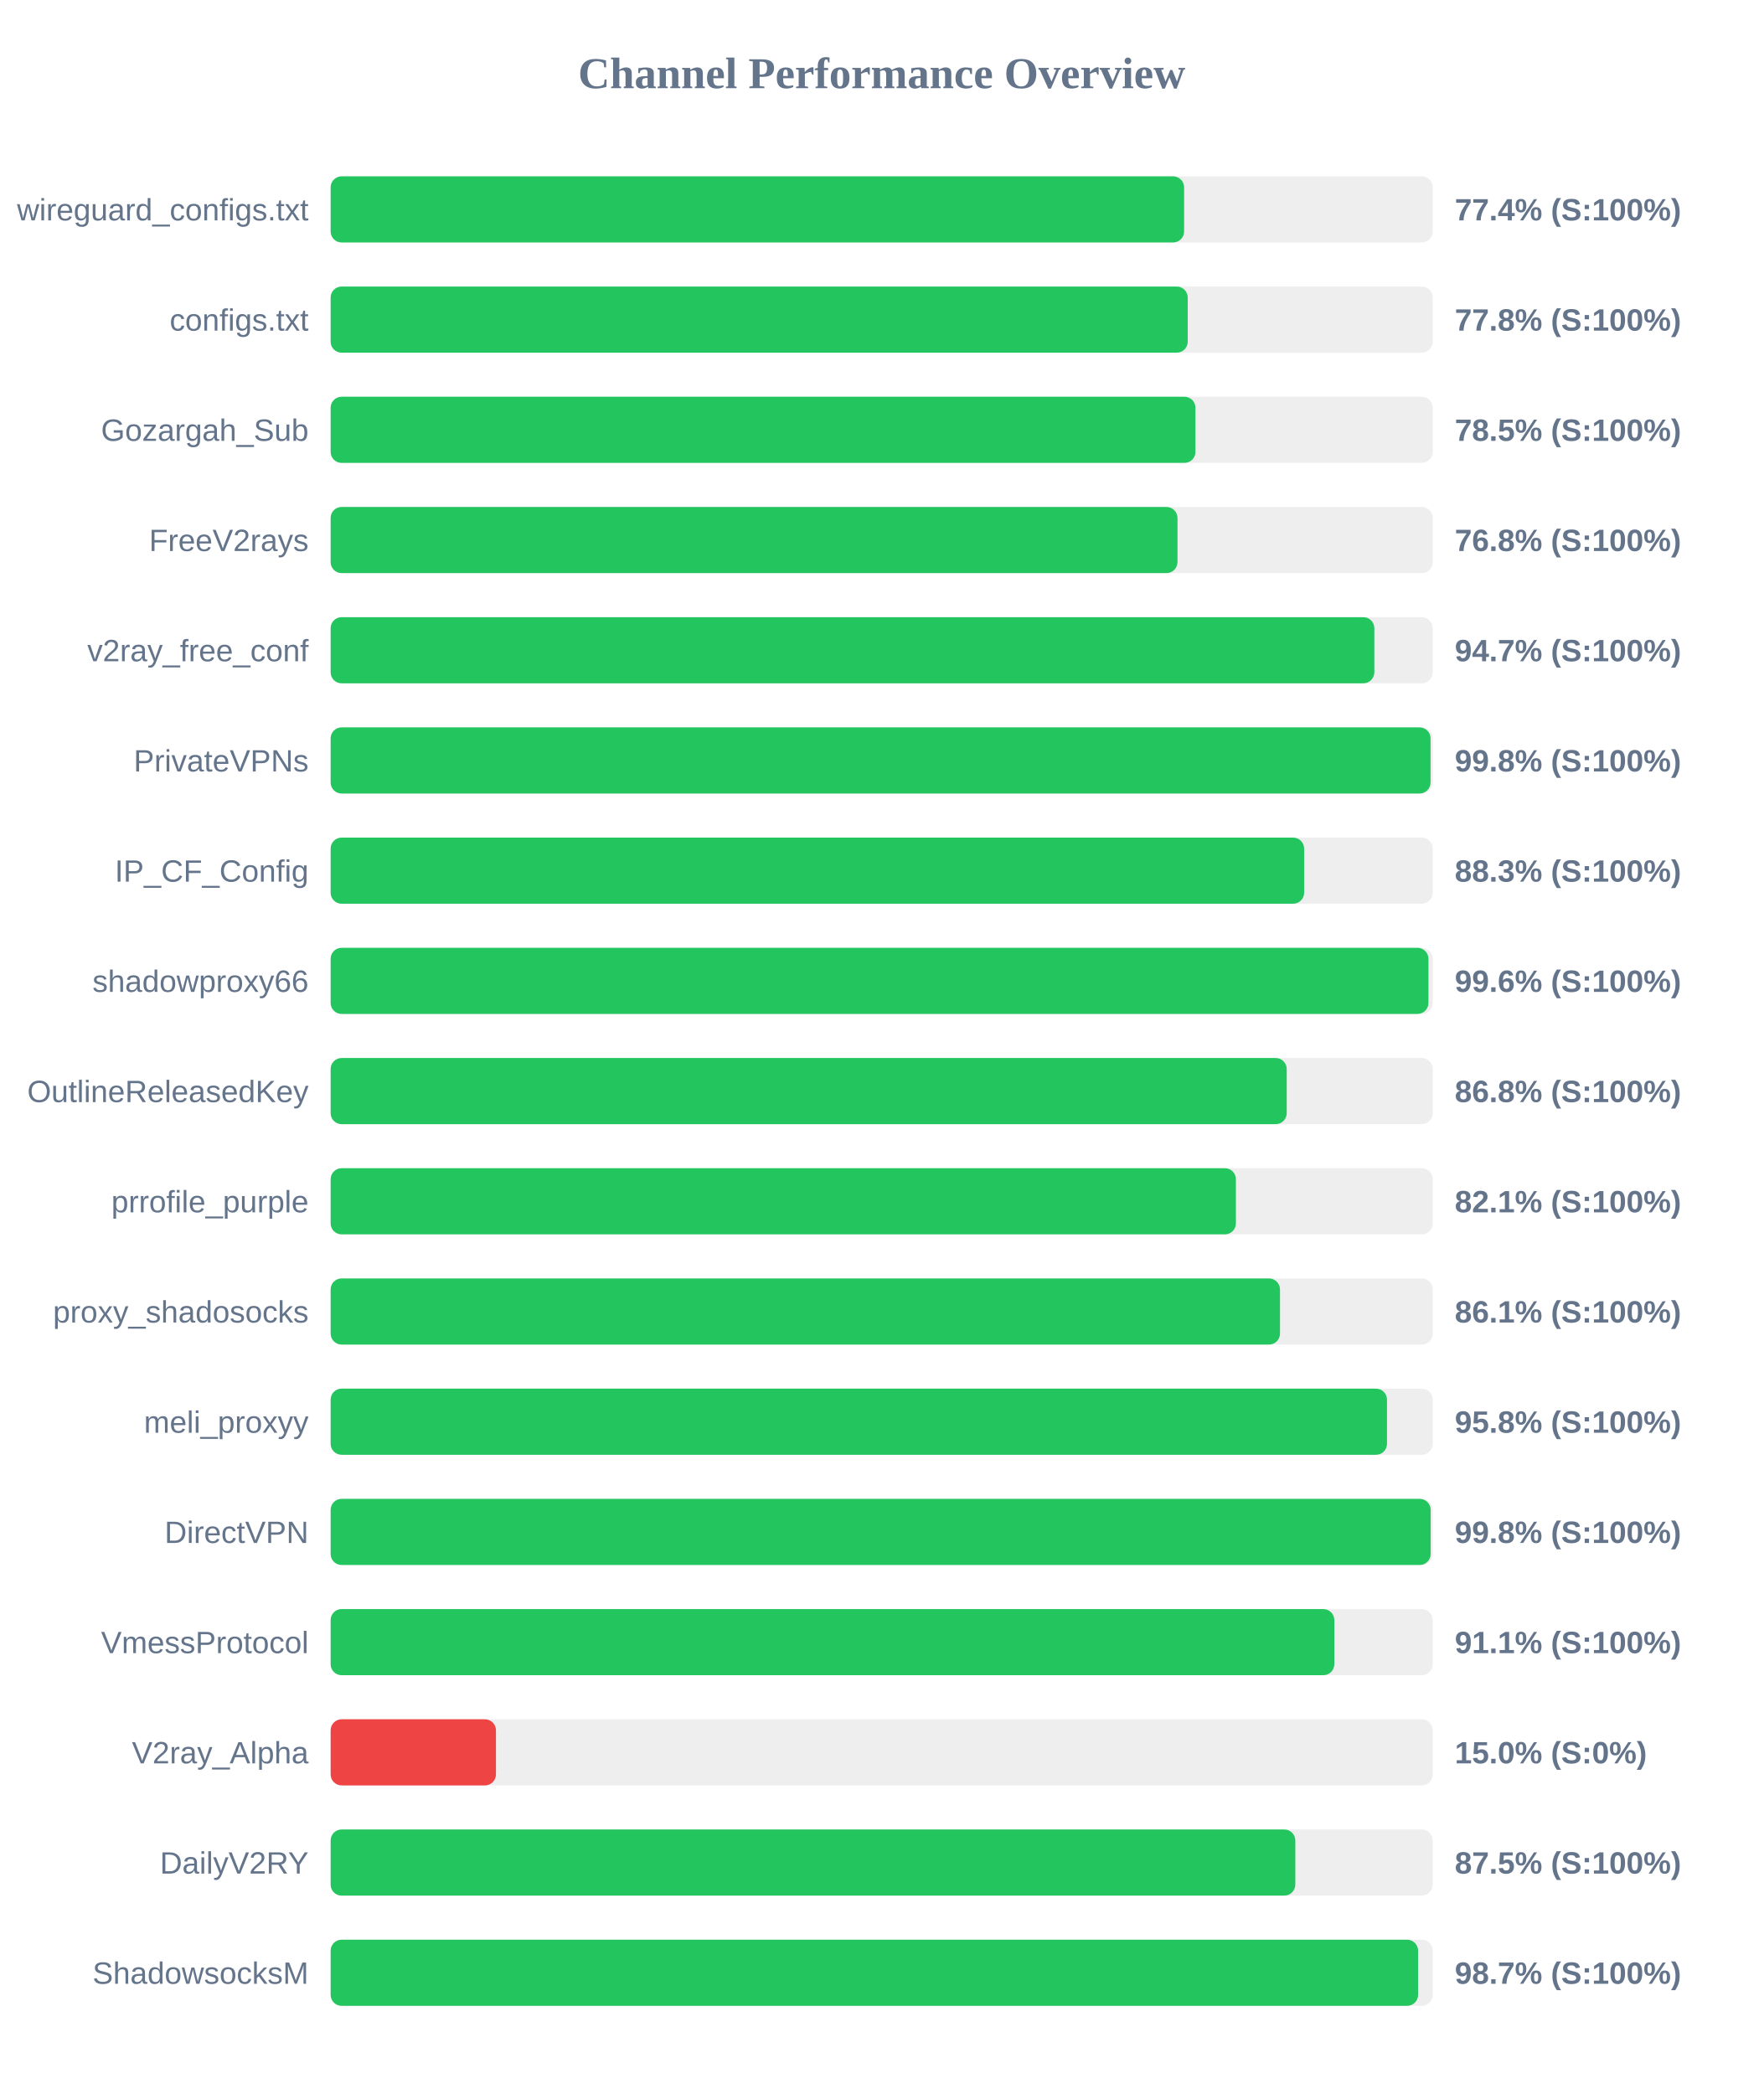
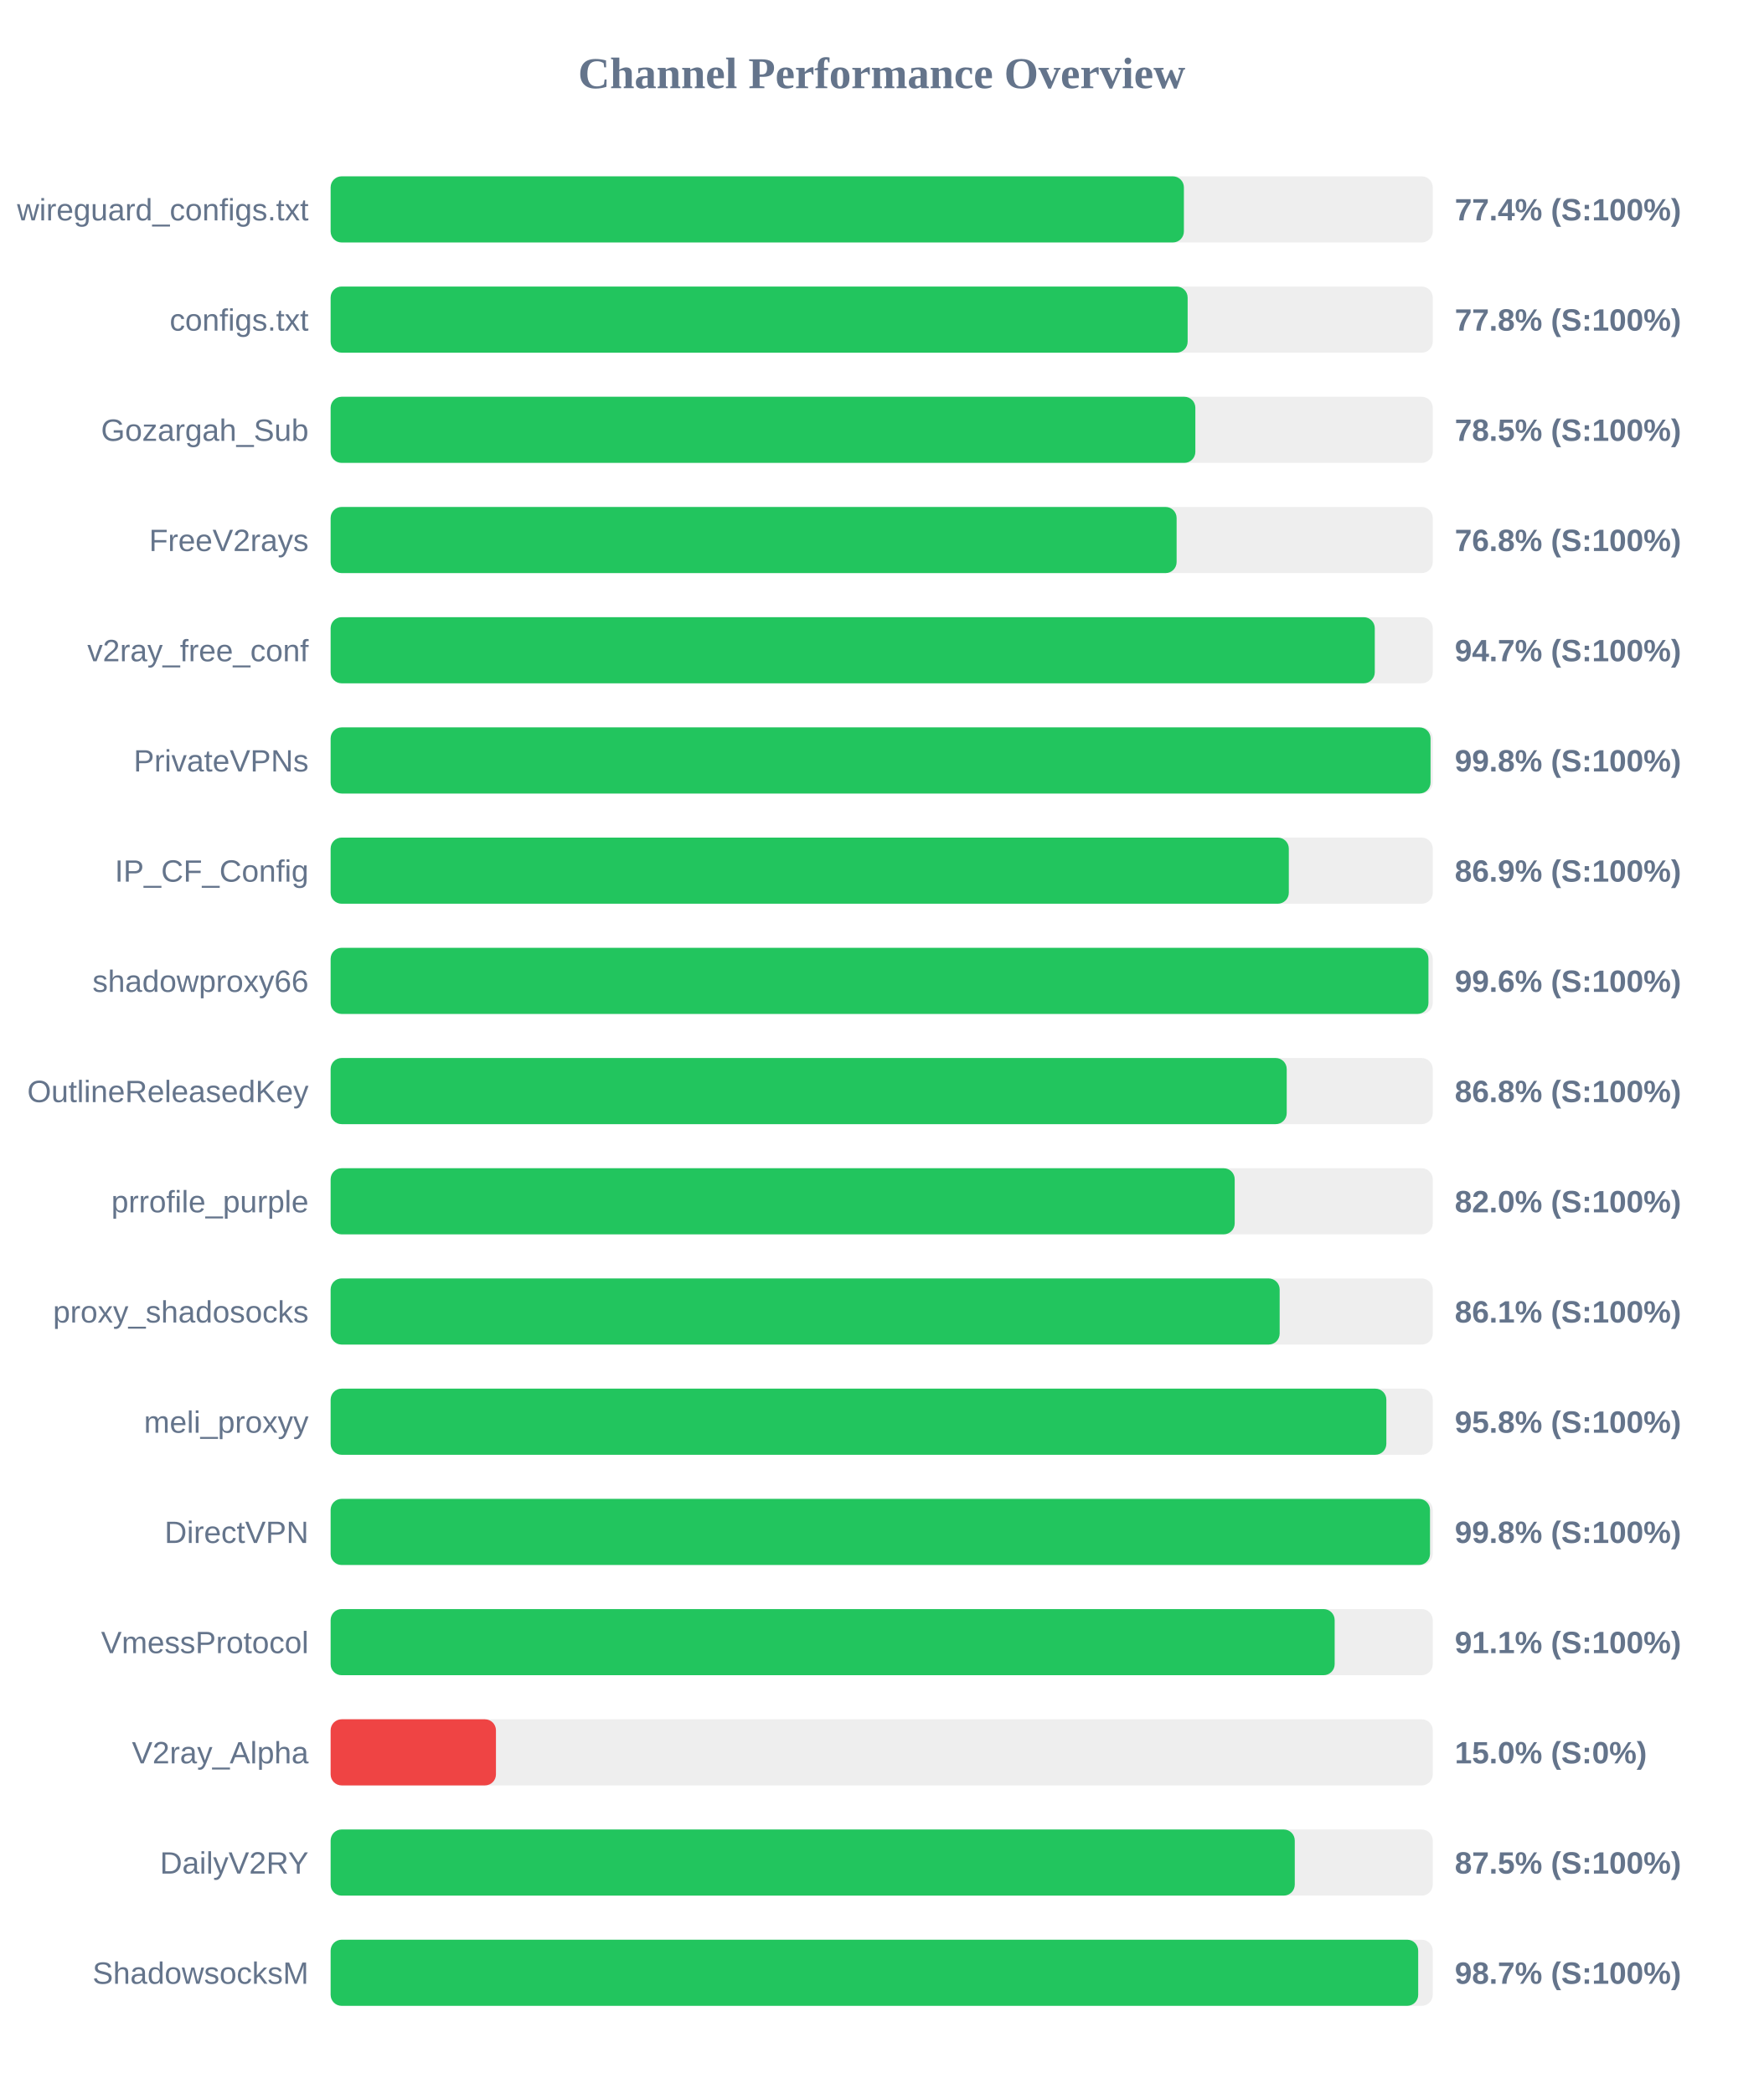
<svg xmlns="http://www.w3.org/2000/svg" width="800" height="950" version="1.1">
  <style>
        .row { font: 14px Arial; fill: #64748b; }
        .score { font: bold 14px Arial; fill: #64748b; }
    </style>
  <text x="400" y="40" text-anchor="middle" font-size="20px" font-weight="bold" fill="#64748b">Channel Performance Overview</text>
  <rect x="150" y="80" width="500" height="30" fill="#eee" rx="5" />
-   <rect x="150" y="80" width="387.2" height="30" fill="#22c55e" rx="5" />
+   <rect x="150" y="80" width="387.1" height="30" fill="#22c55e" rx="5" />
  <text x="140" y="100" text-anchor="end" class="row">wireguard_configs.txt</text>
  <text x="660" y="100" text-anchor="start" class="score">77.4% (S:100%)</text>
  <rect x="150" y="130" width="500" height="30" fill="#eee" rx="5" />
-   <rect x="150" y="130" width="388.85" height="30" fill="#22c55e" rx="5" />
+   <rect x="150" y="130" width="388.8" height="30" fill="#22c55e" rx="5" />
  <text x="140" y="150" text-anchor="end" class="row">configs.txt</text>
  <text x="660" y="150" text-anchor="start" class="score">77.8% (S:100%)</text>
  <rect x="150" y="180" width="500" height="30" fill="#eee" rx="5" />
-   <rect x="150" y="180" width="392.35" height="30" fill="#22c55e" rx="5" />
+   <rect x="150" y="180" width="392.3" height="30" fill="#22c55e" rx="5" />
  <text x="140" y="200" text-anchor="end" class="row">Gozargah_Sub</text>
  <text x="660" y="200" text-anchor="start" class="score">78.5% (S:100%)</text>
  <rect x="150" y="230" width="500" height="30" fill="#eee" rx="5" />
-   <rect x="150" y="230" width="384.2" height="30" fill="#22c55e" rx="5" />
+   <rect x="150" y="230" width="383.8" height="30" fill="#22c55e" rx="5" />
  <text x="140" y="250" text-anchor="end" class="row">FreeV2rays</text>
  <text x="660" y="250" text-anchor="start" class="score">76.8% (S:100%)</text>
  <rect x="150" y="280" width="500" height="30" fill="#eee" rx="5" />
-   <rect x="150" y="280" width="473.5" height="30" fill="#22c55e" rx="5" />
+   <rect x="150" y="280" width="473.7" height="30" fill="#22c55e" rx="5" />
  <text x="140" y="300" text-anchor="end" class="row">v2ray_free_conf</text>
  <text x="660" y="300" text-anchor="start" class="score">94.7% (S:100%)</text>
  <rect x="150" y="330" width="500" height="30" fill="#eee" rx="5" />
  <rect x="150" y="330" width="499.0" height="30" fill="#22c55e" rx="5" />
  <text x="140" y="350" text-anchor="end" class="row">PrivateVPNs</text>
  <text x="660" y="350" text-anchor="start" class="score">99.8% (S:100%)</text>
  <rect x="150" y="380" width="500" height="30" fill="#eee" rx="5" />
-   <rect x="150" y="380" width="441.65" height="30" fill="#22c55e" rx="5" />
+   <rect x="150" y="380" width="434.7" height="30" fill="#22c55e" rx="5" />
  <text x="140" y="400" text-anchor="end" class="row">IP_CF_Config</text>
-   <text x="660" y="400" text-anchor="start" class="score">88.3% (S:100%)</text>
+   <text x="660" y="400" text-anchor="start" class="score">86.9% (S:100%)</text>
  <rect x="150" y="430" width="500" height="30" fill="#eee" rx="5" />
  <rect x="150" y="430" width="498.05" height="30" fill="#22c55e" rx="5" />
  <text x="140" y="450" text-anchor="end" class="row">shadowproxy66</text>
  <text x="660" y="450" text-anchor="start" class="score">99.6% (S:100%)</text>
  <rect x="150" y="480" width="500" height="30" fill="#eee" rx="5" />
  <rect x="150" y="480" width="433.75" height="30" fill="#22c55e" rx="5" />
  <text x="140" y="500" text-anchor="end" class="row">OutlineReleasedKey</text>
  <text x="660" y="500" text-anchor="start" class="score">86.8% (S:100%)</text>
  <rect x="150" y="530" width="500" height="30" fill="#eee" rx="5" />
-   <rect x="150" y="530" width="410.7" height="30" fill="#22c55e" rx="5" />
+   <rect x="150" y="530" width="410.15" height="30" fill="#22c55e" rx="5" />
  <text x="140" y="550" text-anchor="end" class="row">prrofile_purple</text>
-   <text x="660" y="550" text-anchor="start" class="score">82.1% (S:100%)</text>
+   <text x="660" y="550" text-anchor="start" class="score">82.0% (S:100%)</text>
  <rect x="150" y="580" width="500" height="30" fill="#eee" rx="5" />
-   <rect x="150" y="580" width="430.7" height="30" fill="#22c55e" rx="5" />
+   <rect x="150" y="580" width="430.55" height="30" fill="#22c55e" rx="5" />
  <text x="140" y="600" text-anchor="end" class="row">proxy_shadosocks</text>
  <text x="660" y="600" text-anchor="start" class="score">86.1% (S:100%)</text>
  <rect x="150" y="630" width="500" height="30" fill="#eee" rx="5" />
-   <rect x="150" y="630" width="479.25" height="30" fill="#22c55e" rx="5" />
+   <rect x="150" y="630" width="478.95" height="30" fill="#22c55e" rx="5" />
  <text x="140" y="650" text-anchor="end" class="row">meli_proxyy</text>
  <text x="660" y="650" text-anchor="start" class="score">95.8% (S:100%)</text>
  <rect x="150" y="680" width="500" height="30" fill="#eee" rx="5" />
-   <rect x="150" y="680" width="499.05" height="30" fill="#22c55e" rx="5" />
+   <rect x="150" y="680" width="498.75" height="30" fill="#22c55e" rx="5" />
  <text x="140" y="700" text-anchor="end" class="row">DirectVPN</text>
  <text x="660" y="700" text-anchor="start" class="score">99.8% (S:100%)</text>
  <rect x="150" y="730" width="500" height="30" fill="#eee" rx="5" />
-   <rect x="150" y="730" width="455.35" height="30" fill="#22c55e" rx="5" />
+   <rect x="150" y="730" width="455.5" height="30" fill="#22c55e" rx="5" />
  <text x="140" y="750" text-anchor="end" class="row">VmessProtocol</text>
  <text x="660" y="750" text-anchor="start" class="score">91.1% (S:100%)</text>
  <rect x="150" y="780" width="500" height="30" fill="#eee" rx="5" />
  <rect x="150" y="780" width="75.0" height="30" fill="#ef4444" rx="5" />
  <text x="140" y="800" text-anchor="end" class="row">V2ray_Alpha</text>
  <text x="660" y="800" text-anchor="start" class="score">15.0% (S:0%)</text>
  <rect x="150" y="830" width="500" height="30" fill="#eee" rx="5" />
-   <rect x="150" y="830" width="437.65" height="30" fill="#22c55e" rx="5" />
+   <rect x="150" y="830" width="437.4" height="30" fill="#22c55e" rx="5" />
  <text x="140" y="850" text-anchor="end" class="row">DailyV2RY</text>
  <text x="660" y="850" text-anchor="start" class="score">87.5% (S:100%)</text>
  <rect x="150" y="880" width="500" height="30" fill="#eee" rx="5" />
-   <rect x="150" y="880" width="493.35" height="30" fill="#22c55e" rx="5" />
+   <rect x="150" y="880" width="493.4" height="30" fill="#22c55e" rx="5" />
  <text x="140" y="900" text-anchor="end" class="row">ShadowsocksM</text>
  <text x="660" y="900" text-anchor="start" class="score">98.7% (S:100%)</text>
</svg>
